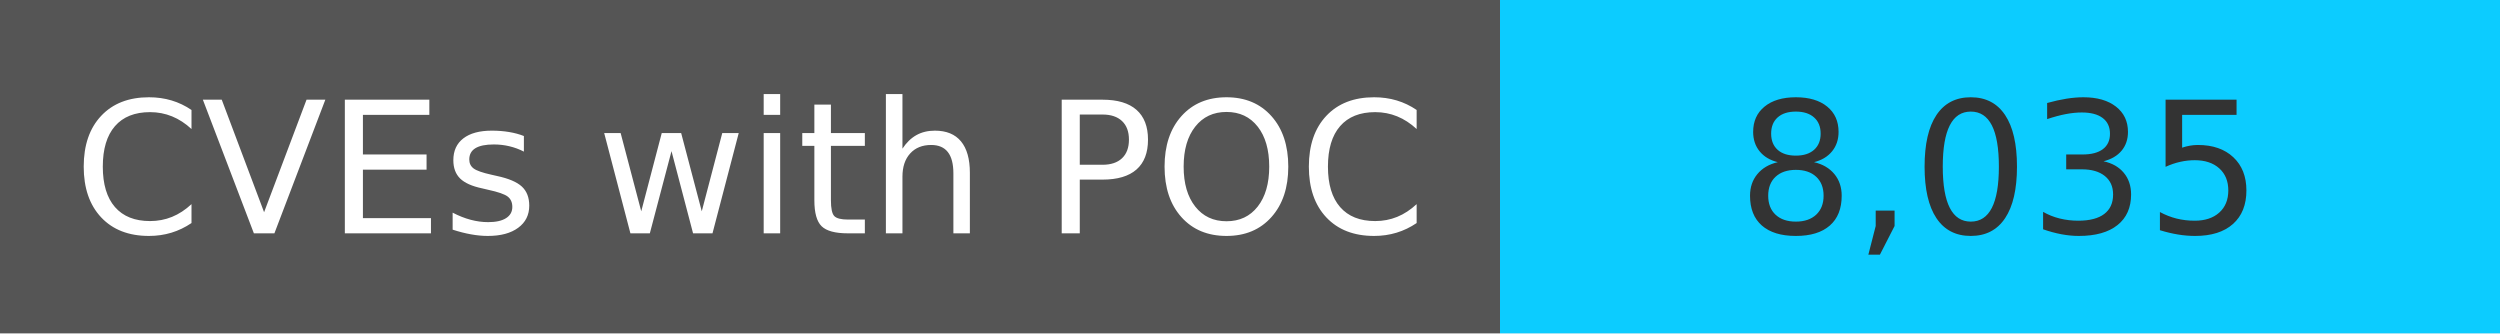
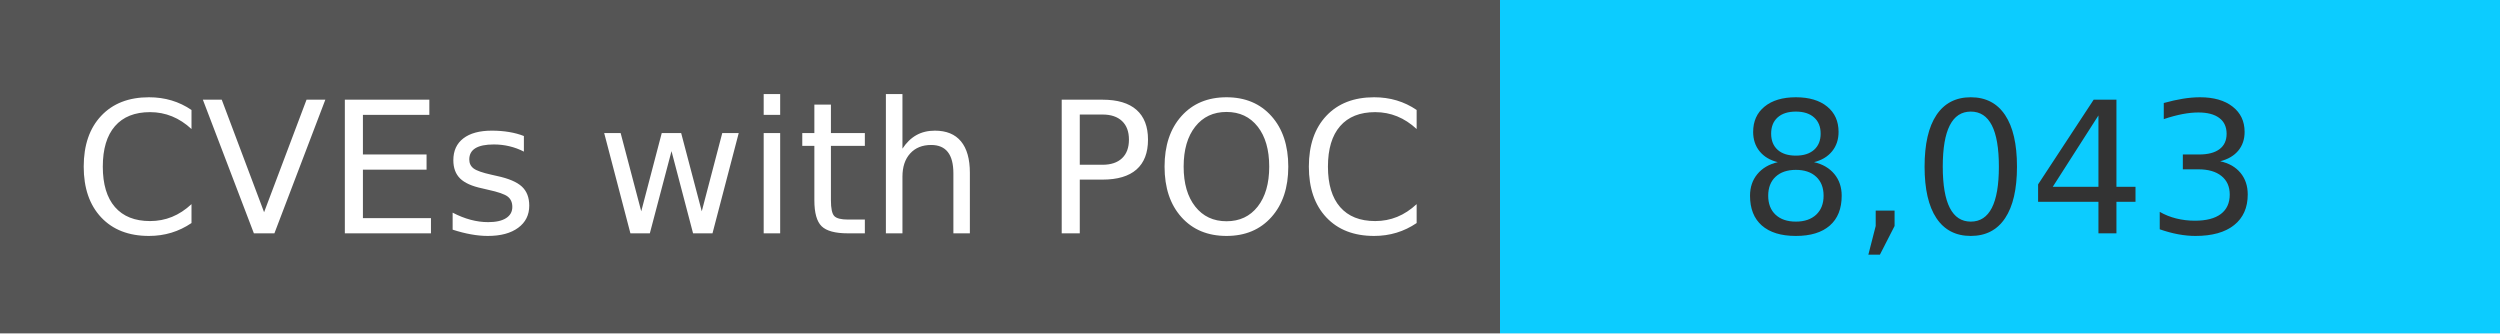
<svg xmlns="http://www.w3.org/2000/svg" width="150" height="20" role="img">
  <linearGradient id="s" x2="0" y2="100%">
    <stop offset="0" stop-color="#bbb" stop-opacity=".1" />
    <stop offset="1" stop-opacity=".1" />
  </linearGradient>
  <g>
    <rect width="90" height="20" fill="#555" />
    <rect x="90" width="267" height="20" fill="#0cccff" />
  </g>
  <g fill="#fff" text-anchor="middle" font-family="Verdana,Geneva,DejaVu Sans,sans-serif" text-rendering="geometricPrecision" font-size="110">
    <text x="450" y="140" transform="scale(.1)" fill="#fff">
            CVEs with POC
        </text>
    <text x="1200" y="140" transform="scale(.1)" fill="#333">
-             8,035
+             8,043
        </text>
  </g>
</svg>
